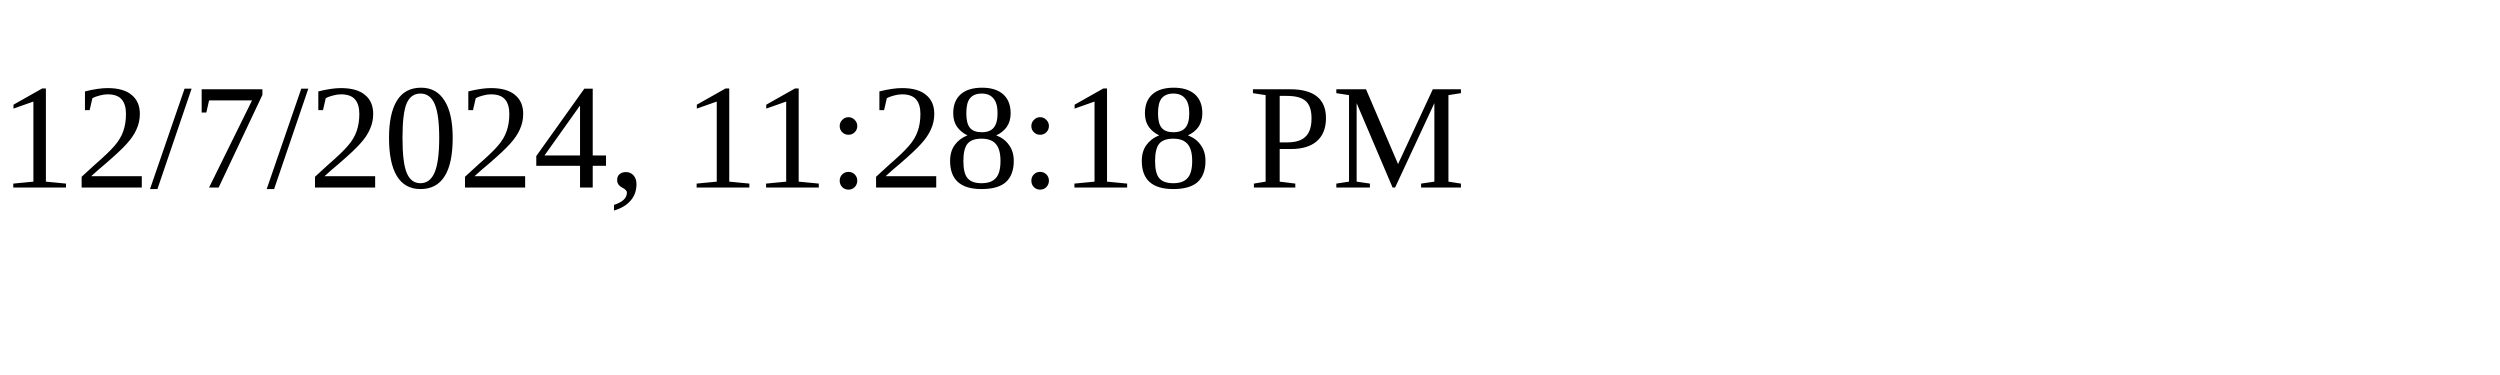
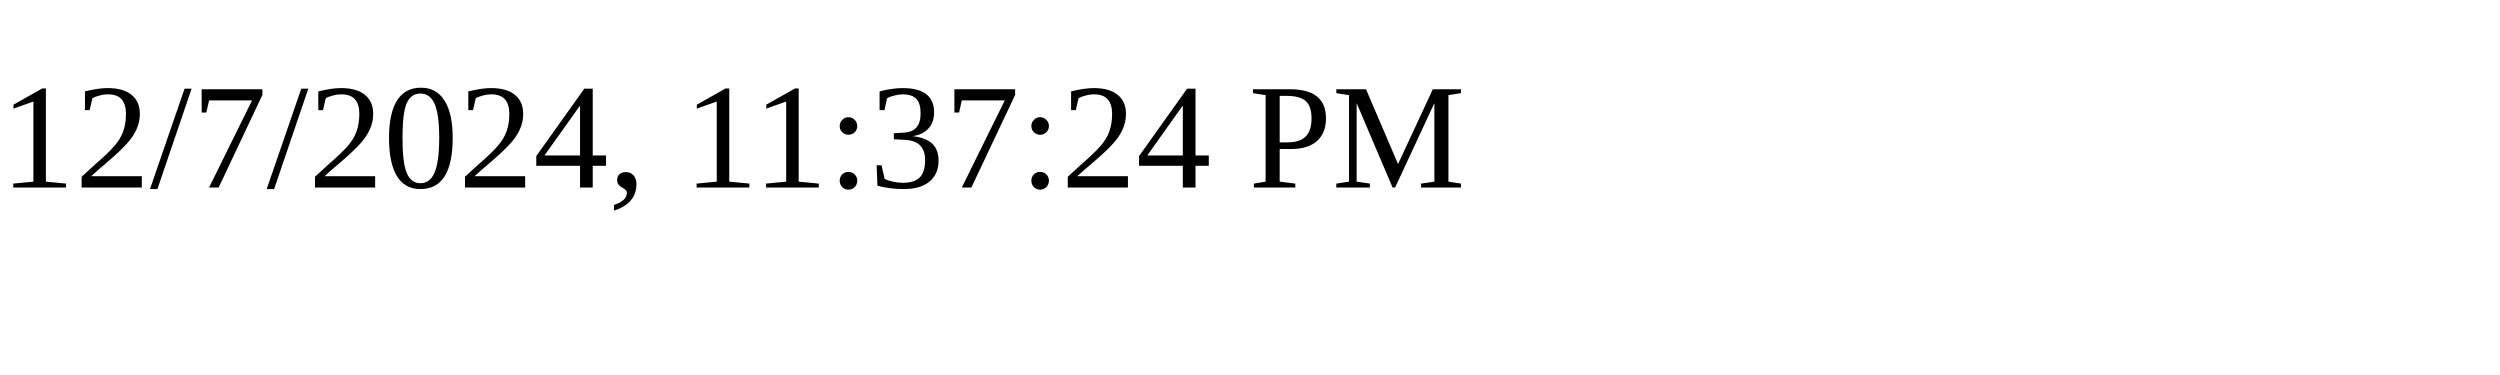
<svg xmlns="http://www.w3.org/2000/svg" height="30" width="200">
-   <text x="0" y="15">12/7/2024, 11:28:18 PM</text>
+   <text x="0" y="15">12/7/2024, 11:37:24 PM</text>
</svg>
